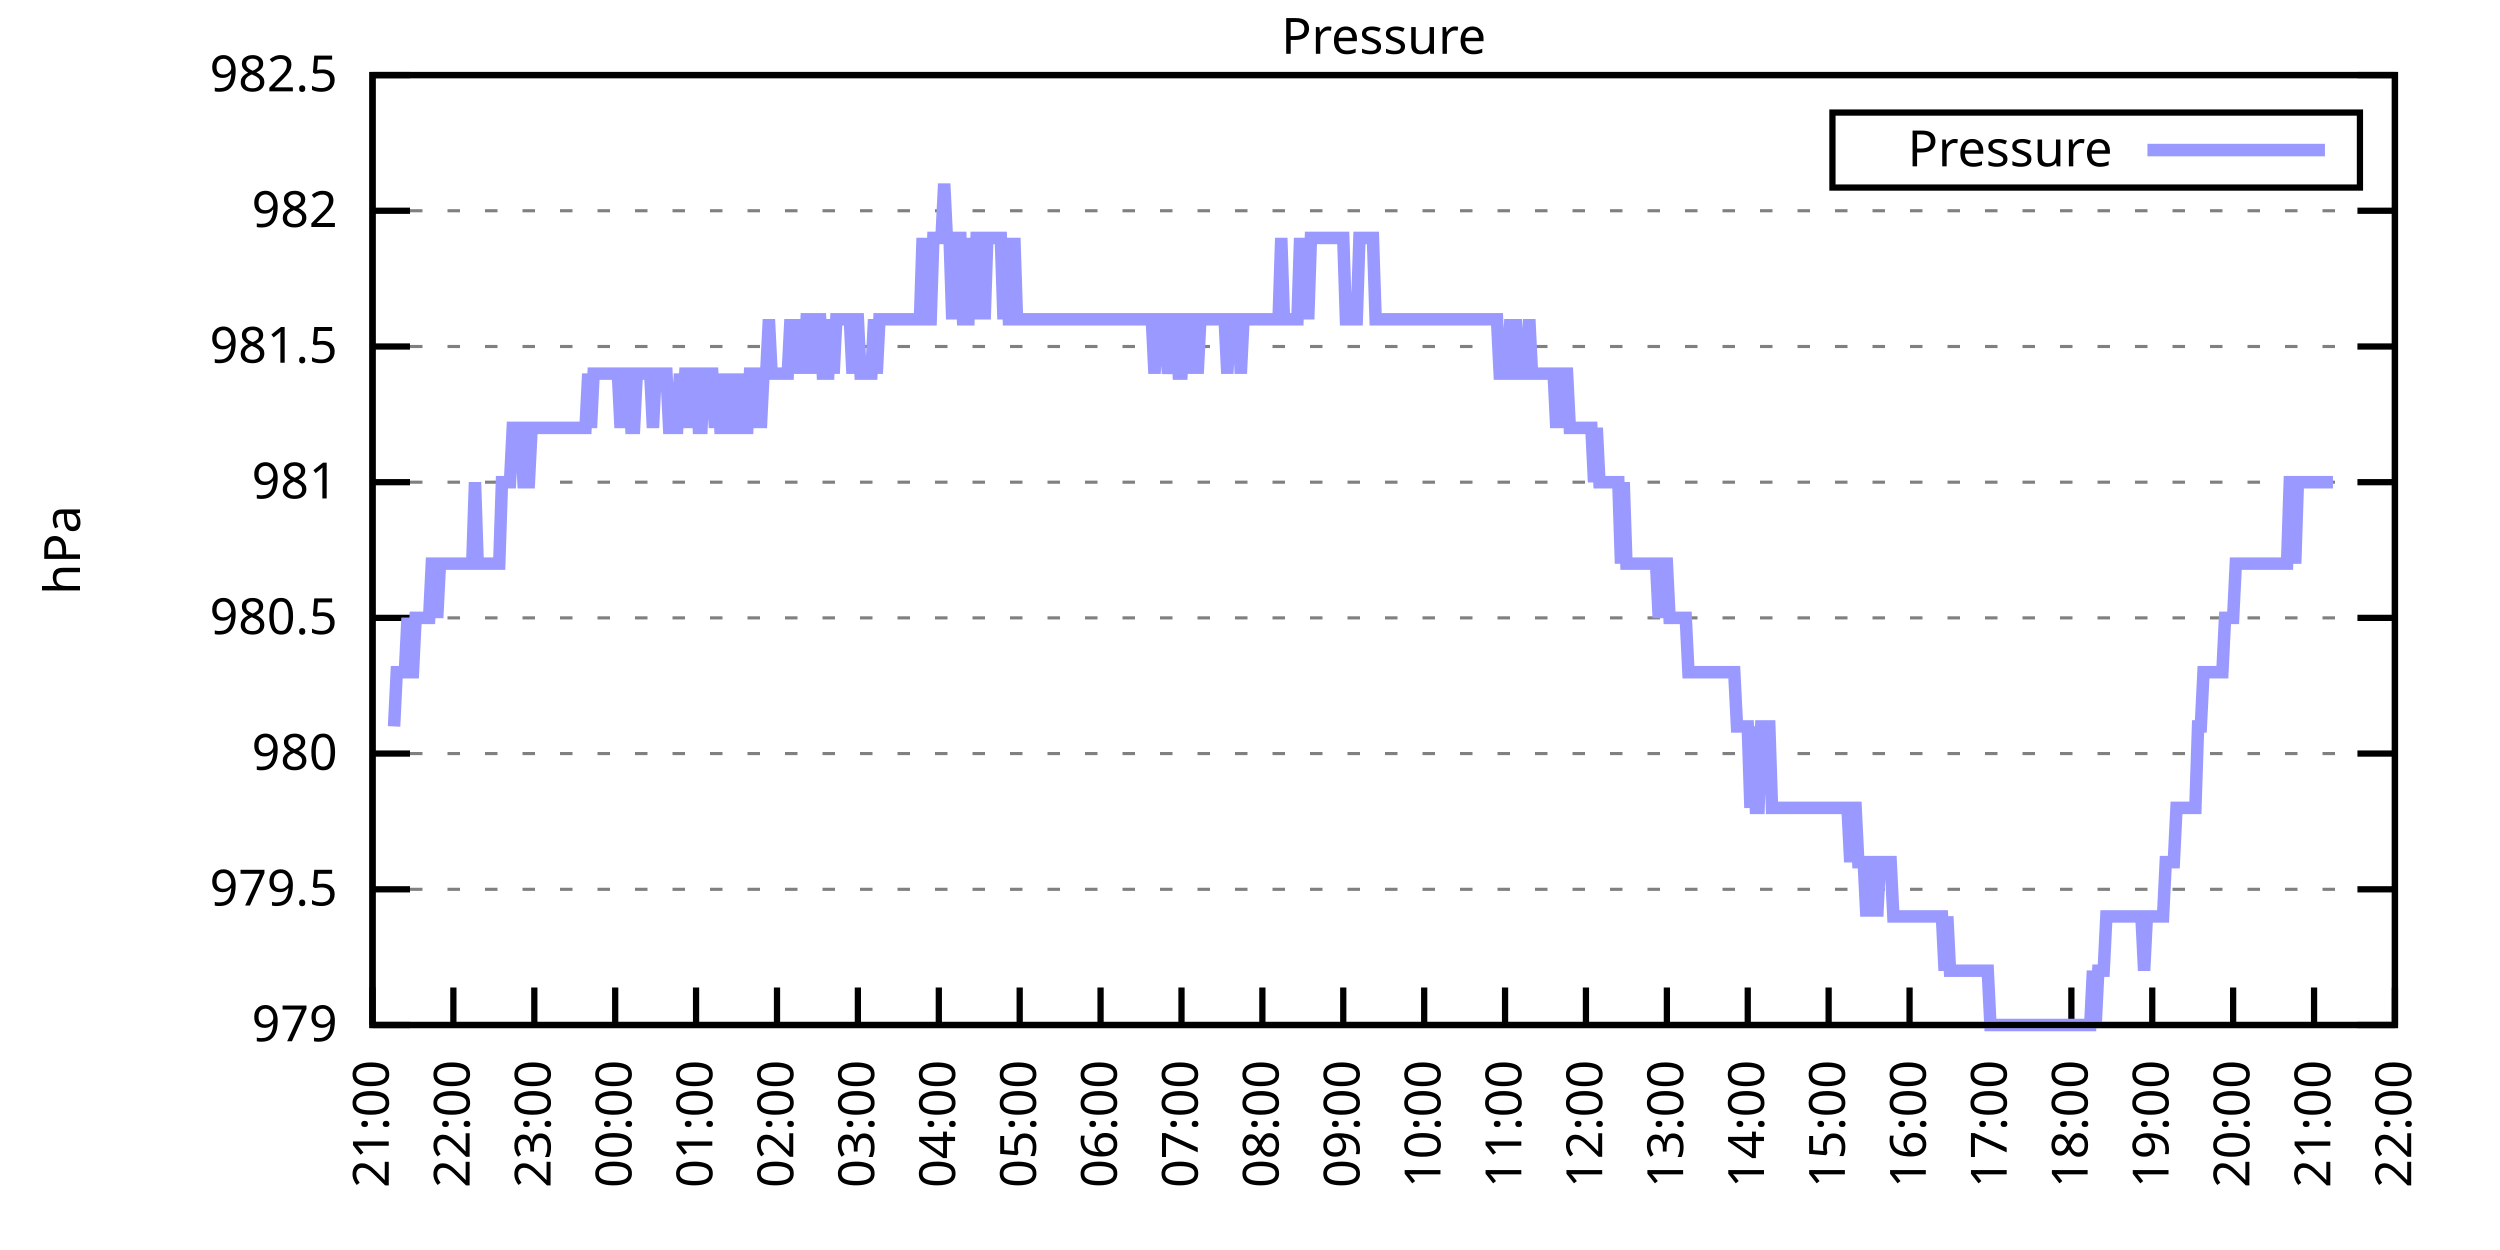
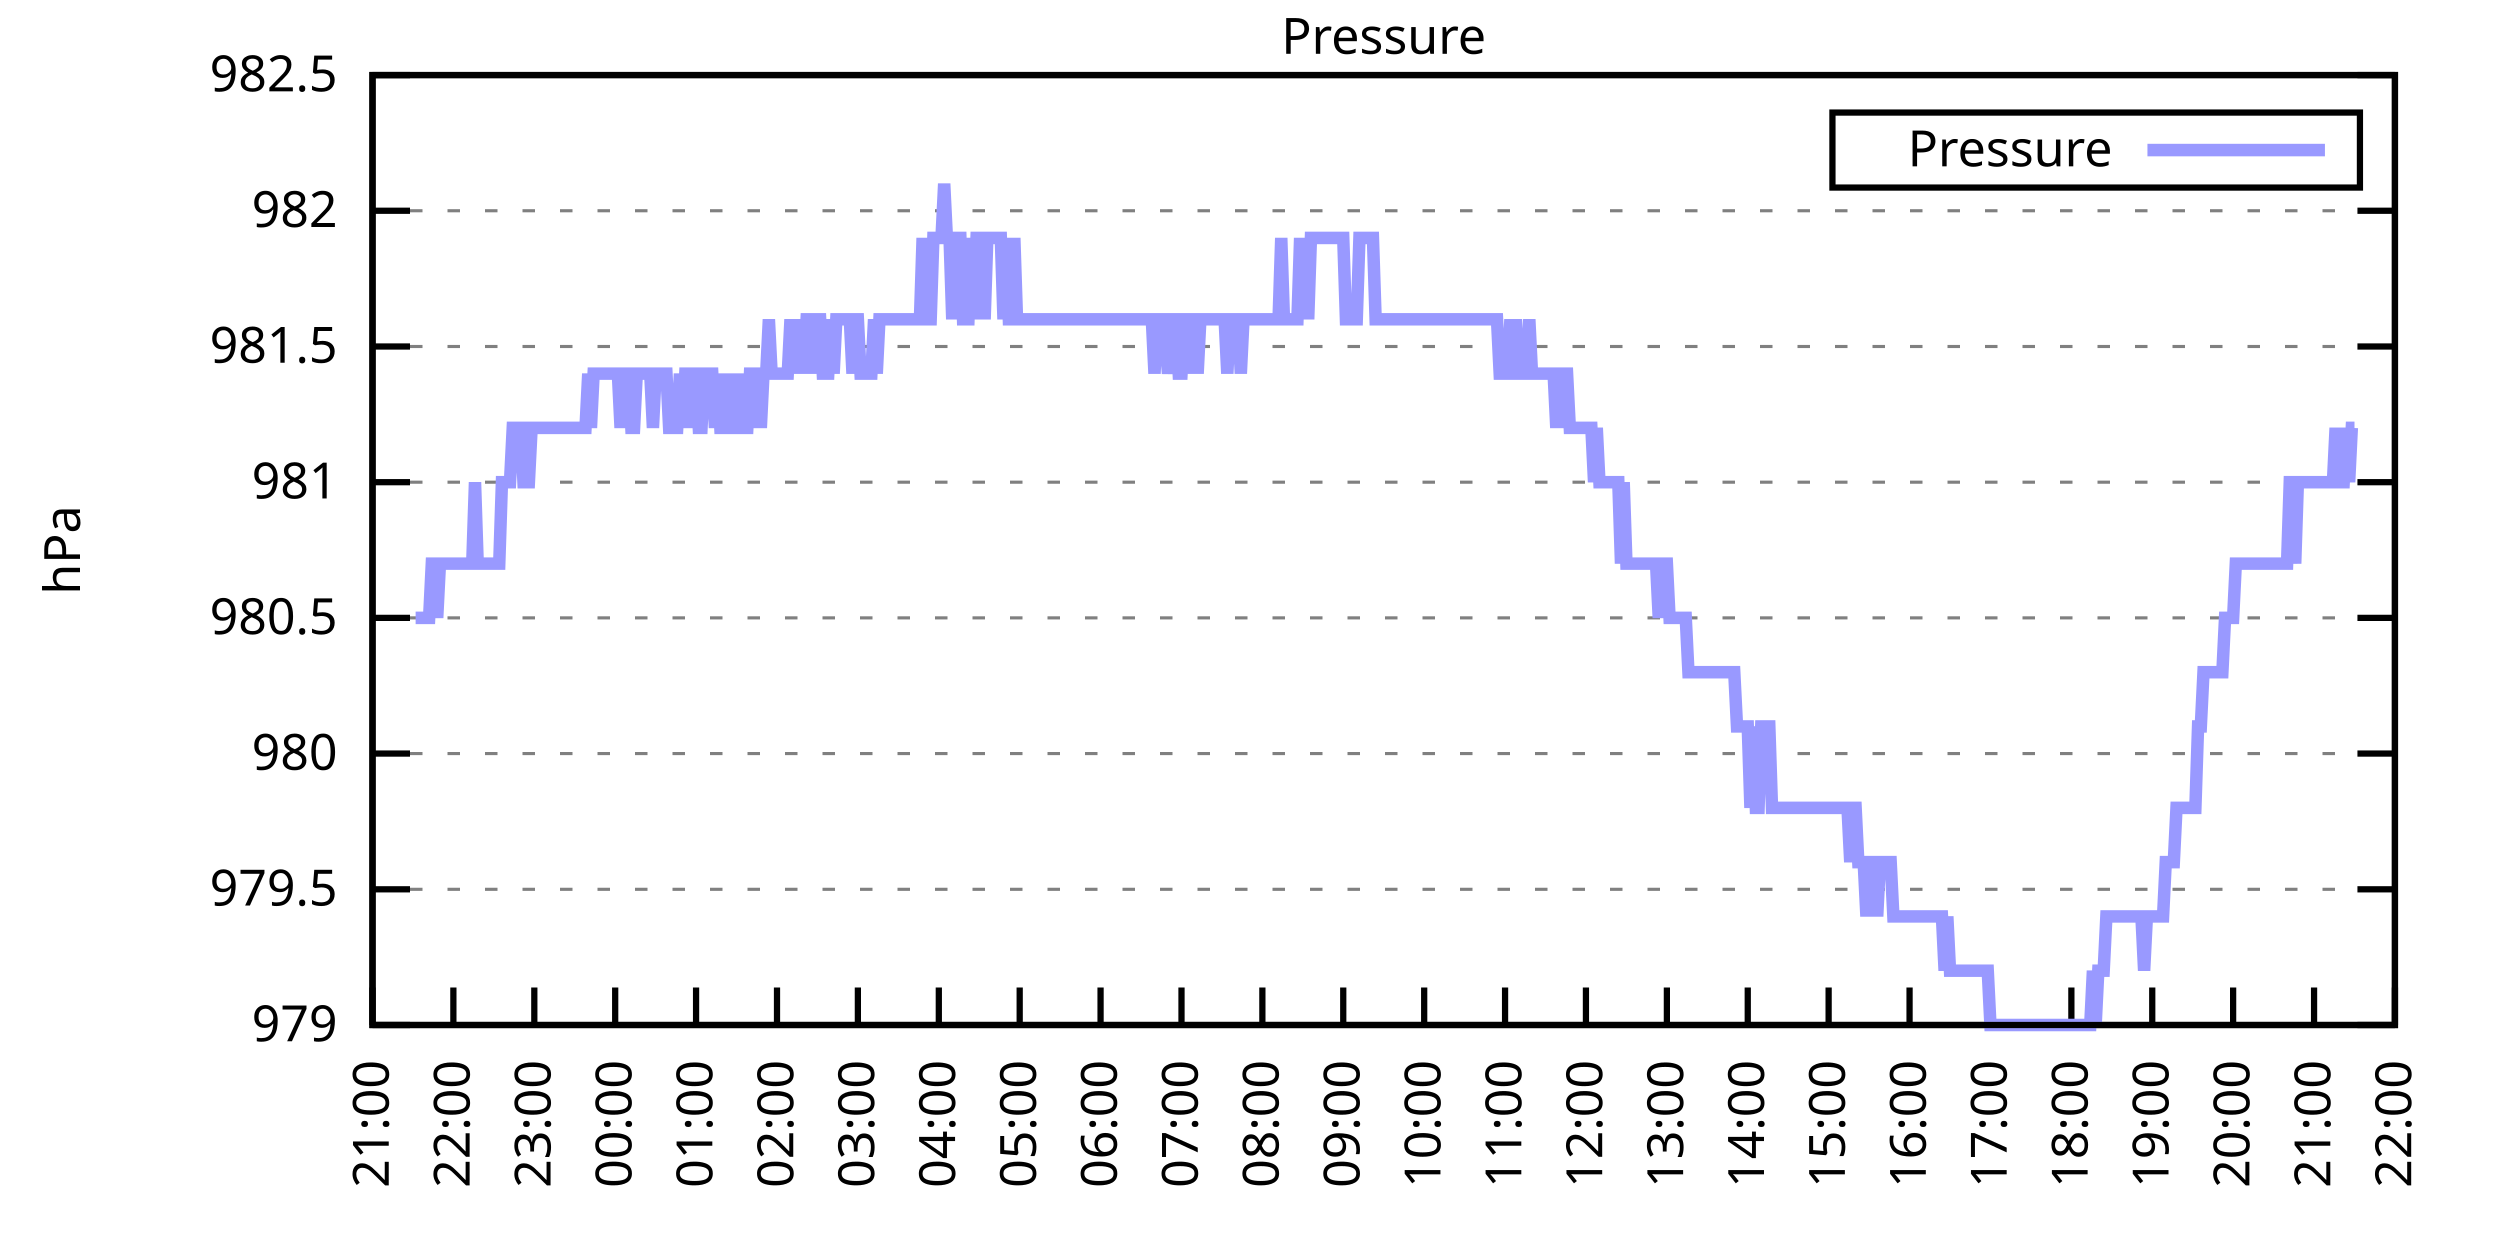
<svg xmlns="http://www.w3.org/2000/svg" xmlns:xlink="http://www.w3.org/1999/xlink" width="400" height="200" viewBox="0 0 400 200">
  <g id="gnuplot_canvas">
    <rect x="0" y="0" width="400" height="200" fill="none" />
    <defs>
      <circle id="gpDot" r="0.5" stroke-width="0.5" stroke="currentColor" />
      <path id="gpPt0" stroke-width="0.333" stroke="currentColor" d="M-1,0 h2 M0,-1 v2" />
      <path id="gpPt1" stroke-width="0.333" stroke="currentColor" d="M-1,-1 L1,1 M1,-1 L-1,1" />
      <path id="gpPt2" stroke-width="0.333" stroke="currentColor" d="M-1,0 L1,0 M0,-1 L0,1 M-1,-1 L1,1 M-1,1 L1,-1" />
      <rect id="gpPt3" stroke-width="0.333" stroke="currentColor" x="-1" y="-1" width="2" height="2" />
      <rect id="gpPt4" stroke-width="0.333" stroke="currentColor" fill="currentColor" x="-1" y="-1" width="2" height="2" />
      <circle id="gpPt5" stroke-width="0.333" stroke="currentColor" cx="0" cy="0" r="1" />
      <use xlink:href="#gpPt5" id="gpPt6" fill="currentColor" stroke="none" />
      <path id="gpPt7" stroke-width="0.333" stroke="currentColor" d="M0,-1.33 L-1.33,0.67 L1.33,0.67 z" />
      <use xlink:href="#gpPt7" id="gpPt8" fill="currentColor" stroke="none" />
      <use xlink:href="#gpPt7" id="gpPt9" stroke="currentColor" transform="rotate(180)" />
      <use xlink:href="#gpPt9" id="gpPt10" fill="currentColor" stroke="none" />
      <use xlink:href="#gpPt3" id="gpPt11" stroke="currentColor" transform="rotate(45)" />
      <use xlink:href="#gpPt11" id="gpPt12" fill="currentColor" stroke="none" />
      <path id="gpPt13" stroke-width="0.333" stroke="currentColor" d="M0,1.330 L1.265,0.411 L0.782,-1.067 L-0.782,-1.076 L-1.265,0.411 z" />
      <use xlink:href="#gpPt13" id="gpPt14" fill="currentColor" stroke="none" />
      <filter id="textbox" filterUnits="objectBoundingBox" x="0" y="0" height="1" width="1">
        <feFlood flood-color="white" flood-opacity="1" result="bgnd" />
        <feComposite in="SourceGraphic" in2="bgnd" operator="atop" />
      </filter>
      <filter id="greybox" filterUnits="objectBoundingBox" x="0" y="0" height="1" width="1">
        <feFlood flood-color="lightgrey" flood-opacity="1" result="grey" />
        <feComposite in="SourceGraphic" in2="grey" operator="atop" />
      </filter>
    </defs>
    <g fill="none" color="white" stroke="currentColor" stroke-width="1.00" stroke-linecap="butt" stroke-linejoin="miter">
</g>
    <g fill="none" color="black" stroke="currentColor" stroke-width="1.00" stroke-linecap="butt" stroke-linejoin="miter">
      <g stroke="none" shape-rendering="crispEdges">
        <polygon fill="rgb(255, 255, 255)" points="59.60,164.00 383.18,164.00 383.18,12.02 59.60,12.02 " />
      </g>
    </g>
    <g fill="none" color="black" stroke="currentColor" stroke-width="1.00" stroke-linecap="butt" stroke-linejoin="miter">
</g>
    <g fill="none" color="black" stroke="black" stroke-width="0.50" stroke-linecap="butt" stroke-linejoin="miter">
</g>
    <g fill="none" color="gray" stroke="currentColor" stroke-width="0.50" stroke-linecap="butt" stroke-linejoin="miter">
      <path stroke="gray" stroke-dasharray="2,4" class="gridline" d="M59.60,164.00 L383.19,164.00  " />
    </g>
    <g fill="none" color="gray" stroke="gray" stroke-width="1.00" stroke-linecap="butt" stroke-linejoin="miter">
</g>
    <g fill="none" color="black" stroke="currentColor" stroke-width="1.00" stroke-linecap="butt" stroke-linejoin="miter">
      <path stroke="black" d="M59.60,164.00 L65.60,164.00 M383.19,164.00 L377.19,164.00  " />
      <g transform="translate(54.00,166.60)" stroke="none" fill="black" font-family="Sans" font-size="8.00" text-anchor="end">
        <text>
          <tspan font-family="Sans"> 979</tspan>
        </text>
      </g>
    </g>
    <g fill="none" color="black" stroke="currentColor" stroke-width="1.00" stroke-linecap="butt" stroke-linejoin="miter">
</g>
    <g fill="none" color="black" stroke="black" stroke-width="0.50" stroke-linecap="butt" stroke-linejoin="miter">
</g>
    <g fill="none" color="gray" stroke="currentColor" stroke-width="0.50" stroke-linecap="butt" stroke-linejoin="miter">
      <path stroke="gray" stroke-dasharray="2,4" class="gridline" d="M59.60,142.29 L383.19,142.29  " />
    </g>
    <g fill="none" color="gray" stroke="gray" stroke-width="1.00" stroke-linecap="butt" stroke-linejoin="miter">
</g>
    <g fill="none" color="black" stroke="currentColor" stroke-width="1.00" stroke-linecap="butt" stroke-linejoin="miter">
      <path stroke="black" d="M59.60,142.29 L65.60,142.29 M383.19,142.29 L377.19,142.29  " />
      <g transform="translate(54.00,144.89)" stroke="none" fill="black" font-family="Sans" font-size="8.00" text-anchor="end">
        <text>
          <tspan font-family="Sans"> 979.5</tspan>
        </text>
      </g>
    </g>
    <g fill="none" color="black" stroke="currentColor" stroke-width="1.00" stroke-linecap="butt" stroke-linejoin="miter">
</g>
    <g fill="none" color="black" stroke="black" stroke-width="0.50" stroke-linecap="butt" stroke-linejoin="miter">
</g>
    <g fill="none" color="gray" stroke="currentColor" stroke-width="0.50" stroke-linecap="butt" stroke-linejoin="miter">
      <path stroke="gray" stroke-dasharray="2,4" class="gridline" d="M59.60,120.57 L383.19,120.57  " />
    </g>
    <g fill="none" color="gray" stroke="gray" stroke-width="1.00" stroke-linecap="butt" stroke-linejoin="miter">
</g>
    <g fill="none" color="black" stroke="currentColor" stroke-width="1.00" stroke-linecap="butt" stroke-linejoin="miter">
      <path stroke="black" d="M59.60,120.57 L65.60,120.57 M383.19,120.57 L377.19,120.57  " />
      <g transform="translate(54.00,123.17)" stroke="none" fill="black" font-family="Sans" font-size="8.00" text-anchor="end">
        <text>
          <tspan font-family="Sans"> 980</tspan>
        </text>
      </g>
    </g>
    <g fill="none" color="black" stroke="currentColor" stroke-width="1.00" stroke-linecap="butt" stroke-linejoin="miter">
</g>
    <g fill="none" color="black" stroke="black" stroke-width="0.50" stroke-linecap="butt" stroke-linejoin="miter">
</g>
    <g fill="none" color="gray" stroke="currentColor" stroke-width="0.50" stroke-linecap="butt" stroke-linejoin="miter">
      <path stroke="gray" stroke-dasharray="2,4" class="gridline" d="M59.60,98.86 L383.19,98.86  " />
    </g>
    <g fill="none" color="gray" stroke="gray" stroke-width="1.00" stroke-linecap="butt" stroke-linejoin="miter">
</g>
    <g fill="none" color="black" stroke="currentColor" stroke-width="1.00" stroke-linecap="butt" stroke-linejoin="miter">
      <path stroke="black" d="M59.60,98.86 L65.60,98.86 M383.19,98.86 L377.19,98.86  " />
      <g transform="translate(54.00,101.46)" stroke="none" fill="black" font-family="Sans" font-size="8.00" text-anchor="end">
        <text>
          <tspan font-family="Sans"> 980.5</tspan>
        </text>
      </g>
    </g>
    <g fill="none" color="black" stroke="currentColor" stroke-width="1.00" stroke-linecap="butt" stroke-linejoin="miter">
</g>
    <g fill="none" color="black" stroke="black" stroke-width="0.50" stroke-linecap="butt" stroke-linejoin="miter">
</g>
    <g fill="none" color="gray" stroke="currentColor" stroke-width="0.50" stroke-linecap="butt" stroke-linejoin="miter">
      <path stroke="gray" stroke-dasharray="2,4" class="gridline" d="M59.60,77.15 L383.19,77.15  " />
    </g>
    <g fill="none" color="gray" stroke="gray" stroke-width="1.00" stroke-linecap="butt" stroke-linejoin="miter">
</g>
    <g fill="none" color="black" stroke="currentColor" stroke-width="1.00" stroke-linecap="butt" stroke-linejoin="miter">
      <path stroke="black" d="M59.60,77.15 L65.60,77.15 M383.19,77.15 L377.19,77.15  " />
      <g transform="translate(54.00,79.75)" stroke="none" fill="black" font-family="Sans" font-size="8.00" text-anchor="end">
        <text>
          <tspan font-family="Sans"> 981</tspan>
        </text>
      </g>
    </g>
    <g fill="none" color="black" stroke="currentColor" stroke-width="1.00" stroke-linecap="butt" stroke-linejoin="miter">
</g>
    <g fill="none" color="black" stroke="black" stroke-width="0.50" stroke-linecap="butt" stroke-linejoin="miter">
</g>
    <g fill="none" color="gray" stroke="currentColor" stroke-width="0.50" stroke-linecap="butt" stroke-linejoin="miter">
      <path stroke="gray" stroke-dasharray="2,4" class="gridline" d="M59.60,55.44 L383.19,55.44  " />
    </g>
    <g fill="none" color="gray" stroke="gray" stroke-width="1.00" stroke-linecap="butt" stroke-linejoin="miter">
</g>
    <g fill="none" color="black" stroke="currentColor" stroke-width="1.00" stroke-linecap="butt" stroke-linejoin="miter">
      <path stroke="black" d="M59.60,55.44 L65.60,55.44 M383.19,55.44 L377.19,55.44  " />
      <g transform="translate(54.00,58.04)" stroke="none" fill="black" font-family="Sans" font-size="8.00" text-anchor="end">
        <text>
          <tspan font-family="Sans"> 981.5</tspan>
        </text>
      </g>
    </g>
    <g fill="none" color="black" stroke="currentColor" stroke-width="1.00" stroke-linecap="butt" stroke-linejoin="miter">
</g>
    <g fill="none" color="black" stroke="black" stroke-width="0.50" stroke-linecap="butt" stroke-linejoin="miter">
</g>
    <g fill="none" color="gray" stroke="currentColor" stroke-width="0.50" stroke-linecap="butt" stroke-linejoin="miter">
      <path stroke="gray" stroke-dasharray="2,4" class="gridline" d="M59.60,33.72 L383.19,33.72  " />
    </g>
    <g fill="none" color="gray" stroke="gray" stroke-width="1.00" stroke-linecap="butt" stroke-linejoin="miter">
</g>
    <g fill="none" color="black" stroke="currentColor" stroke-width="1.00" stroke-linecap="butt" stroke-linejoin="miter">
      <path stroke="black" d="M59.60,33.72 L65.60,33.72 M383.19,33.72 L377.19,33.72  " />
      <g transform="translate(54.00,36.32)" stroke="none" fill="black" font-family="Sans" font-size="8.00" text-anchor="end">
        <text>
          <tspan font-family="Sans"> 982</tspan>
        </text>
      </g>
    </g>
    <g fill="none" color="black" stroke="currentColor" stroke-width="1.00" stroke-linecap="butt" stroke-linejoin="miter">
</g>
    <g fill="none" color="black" stroke="black" stroke-width="0.50" stroke-linecap="butt" stroke-linejoin="miter">
</g>
    <g fill="none" color="gray" stroke="currentColor" stroke-width="0.50" stroke-linecap="butt" stroke-linejoin="miter">
      <path stroke="gray" stroke-dasharray="2,4" class="gridline" d="M59.60,12.01 L383.19,12.01  " />
    </g>
    <g fill="none" color="gray" stroke="gray" stroke-width="1.00" stroke-linecap="butt" stroke-linejoin="miter">
</g>
    <g fill="none" color="black" stroke="currentColor" stroke-width="1.00" stroke-linecap="butt" stroke-linejoin="miter">
      <path stroke="black" d="M59.60,12.01 L65.60,12.01 M383.19,12.01 L377.19,12.01  " />
      <g transform="translate(54.00,14.61)" stroke="none" fill="black" font-family="Sans" font-size="8.00" text-anchor="end">
        <text>
          <tspan font-family="Sans"> 982.5</tspan>
        </text>
      </g>
    </g>
    <g fill="none" color="black" stroke="currentColor" stroke-width="1.00" stroke-linecap="butt" stroke-linejoin="miter">
      <path stroke="black" d="M59.60,164.00 L59.60,158.00  " />
      <g transform="translate(62.20,169.60) rotate(270.00)" stroke="none" fill="black" font-family="Sans" font-size="8.00" text-anchor="end">
        <text>
          <tspan font-family="Sans">21:00</tspan>
        </text>
      </g>
    </g>
    <g fill="none" color="black" stroke="currentColor" stroke-width="1.00" stroke-linecap="butt" stroke-linejoin="miter">
      <path stroke="black" d="M72.54,164.00 L72.54,158.00  " />
      <g transform="translate(75.14,169.60) rotate(270.00)" stroke="none" fill="black" font-family="Sans" font-size="8.00" text-anchor="end">
        <text>
          <tspan font-family="Sans">22:00</tspan>
        </text>
      </g>
    </g>
    <g fill="none" color="black" stroke="currentColor" stroke-width="1.00" stroke-linecap="butt" stroke-linejoin="miter">
      <path stroke="black" d="M85.49,164.00 L85.49,158.00  " />
      <g transform="translate(88.09,169.60) rotate(270.00)" stroke="none" fill="black" font-family="Sans" font-size="8.00" text-anchor="end">
        <text>
          <tspan font-family="Sans">23:00</tspan>
        </text>
      </g>
    </g>
    <g fill="none" color="black" stroke="currentColor" stroke-width="1.00" stroke-linecap="butt" stroke-linejoin="miter">
      <path stroke="black" d="M98.43,164.00 L98.43,158.00  " />
      <g transform="translate(101.03,169.60) rotate(270.00)" stroke="none" fill="black" font-family="Sans" font-size="8.00" text-anchor="end">
        <text>
          <tspan font-family="Sans">00:00</tspan>
        </text>
      </g>
    </g>
    <g fill="none" color="black" stroke="currentColor" stroke-width="1.00" stroke-linecap="butt" stroke-linejoin="miter">
      <path stroke="black" d="M111.37,164.00 L111.37,158.00  " />
      <g transform="translate(113.97,169.60) rotate(270.00)" stroke="none" fill="black" font-family="Sans" font-size="8.00" text-anchor="end">
        <text>
          <tspan font-family="Sans">01:00</tspan>
        </text>
      </g>
    </g>
    <g fill="none" color="black" stroke="currentColor" stroke-width="1.00" stroke-linecap="butt" stroke-linejoin="miter">
      <path stroke="black" d="M124.32,164.00 L124.32,158.00  " />
      <g transform="translate(126.92,169.60) rotate(270.00)" stroke="none" fill="black" font-family="Sans" font-size="8.00" text-anchor="end">
        <text>
          <tspan font-family="Sans">02:00</tspan>
        </text>
      </g>
    </g>
    <g fill="none" color="black" stroke="currentColor" stroke-width="1.00" stroke-linecap="butt" stroke-linejoin="miter">
      <path stroke="black" d="M137.26,164.00 L137.26,158.00  " />
      <g transform="translate(139.86,169.60) rotate(270.00)" stroke="none" fill="black" font-family="Sans" font-size="8.00" text-anchor="end">
        <text>
          <tspan font-family="Sans">03:00</tspan>
        </text>
      </g>
    </g>
    <g fill="none" color="black" stroke="currentColor" stroke-width="1.00" stroke-linecap="butt" stroke-linejoin="miter">
      <path stroke="black" d="M150.21,164.00 L150.21,158.00  " />
      <g transform="translate(152.81,169.60) rotate(270.00)" stroke="none" fill="black" font-family="Sans" font-size="8.00" text-anchor="end">
        <text>
          <tspan font-family="Sans">04:00</tspan>
        </text>
      </g>
    </g>
    <g fill="none" color="black" stroke="currentColor" stroke-width="1.00" stroke-linecap="butt" stroke-linejoin="miter">
      <path stroke="black" d="M163.15,164.00 L163.15,158.00  " />
      <g transform="translate(165.75,169.60) rotate(270.00)" stroke="none" fill="black" font-family="Sans" font-size="8.00" text-anchor="end">
        <text>
          <tspan font-family="Sans">05:00</tspan>
        </text>
      </g>
    </g>
    <g fill="none" color="black" stroke="currentColor" stroke-width="1.00" stroke-linecap="butt" stroke-linejoin="miter">
      <path stroke="black" d="M176.09,164.00 L176.09,158.00  " />
      <g transform="translate(178.69,169.60) rotate(270.00)" stroke="none" fill="black" font-family="Sans" font-size="8.00" text-anchor="end">
        <text>
          <tspan font-family="Sans">06:00</tspan>
        </text>
      </g>
    </g>
    <g fill="none" color="black" stroke="currentColor" stroke-width="1.00" stroke-linecap="butt" stroke-linejoin="miter">
      <path stroke="black" d="M189.04,164.00 L189.04,158.00  " />
      <g transform="translate(191.64,169.60) rotate(270.00)" stroke="none" fill="black" font-family="Sans" font-size="8.00" text-anchor="end">
        <text>
          <tspan font-family="Sans">07:00</tspan>
        </text>
      </g>
    </g>
    <g fill="none" color="black" stroke="currentColor" stroke-width="1.00" stroke-linecap="butt" stroke-linejoin="miter">
      <path stroke="black" d="M201.98,164.00 L201.98,158.00  " />
      <g transform="translate(204.58,169.60) rotate(270.00)" stroke="none" fill="black" font-family="Sans" font-size="8.00" text-anchor="end">
        <text>
          <tspan font-family="Sans">08:00</tspan>
        </text>
      </g>
    </g>
    <g fill="none" color="black" stroke="currentColor" stroke-width="1.00" stroke-linecap="butt" stroke-linejoin="miter">
      <path stroke="black" d="M214.92,164.00 L214.92,158.00  " />
      <g transform="translate(217.52,169.60) rotate(270.00)" stroke="none" fill="black" font-family="Sans" font-size="8.00" text-anchor="end">
        <text>
          <tspan font-family="Sans">09:00</tspan>
        </text>
      </g>
    </g>
    <g fill="none" color="black" stroke="currentColor" stroke-width="1.00" stroke-linecap="butt" stroke-linejoin="miter">
      <path stroke="black" d="M227.87,164.00 L227.87,158.00  " />
      <g transform="translate(230.47,169.60) rotate(270.00)" stroke="none" fill="black" font-family="Sans" font-size="8.00" text-anchor="end">
        <text>
          <tspan font-family="Sans">10:00</tspan>
        </text>
      </g>
    </g>
    <g fill="none" color="black" stroke="currentColor" stroke-width="1.00" stroke-linecap="butt" stroke-linejoin="miter">
      <path stroke="black" d="M240.81,164.00 L240.81,158.00  " />
      <g transform="translate(243.41,169.60) rotate(270.00)" stroke="none" fill="black" font-family="Sans" font-size="8.00" text-anchor="end">
        <text>
          <tspan font-family="Sans">11:00</tspan>
        </text>
      </g>
    </g>
    <g fill="none" color="black" stroke="currentColor" stroke-width="1.00" stroke-linecap="butt" stroke-linejoin="miter">
      <path stroke="black" d="M253.75,164.00 L253.75,158.00  " />
      <g transform="translate(256.35,169.60) rotate(270.00)" stroke="none" fill="black" font-family="Sans" font-size="8.00" text-anchor="end">
        <text>
          <tspan font-family="Sans">12:00</tspan>
        </text>
      </g>
    </g>
    <g fill="none" color="black" stroke="currentColor" stroke-width="1.00" stroke-linecap="butt" stroke-linejoin="miter">
      <path stroke="black" d="M266.70,164.00 L266.70,158.00  " />
      <g transform="translate(269.30,169.60) rotate(270.00)" stroke="none" fill="black" font-family="Sans" font-size="8.00" text-anchor="end">
        <text>
          <tspan font-family="Sans">13:00</tspan>
        </text>
      </g>
    </g>
    <g fill="none" color="black" stroke="currentColor" stroke-width="1.00" stroke-linecap="butt" stroke-linejoin="miter">
      <path stroke="black" d="M279.64,164.00 L279.64,158.00  " />
      <g transform="translate(282.24,169.60) rotate(270.00)" stroke="none" fill="black" font-family="Sans" font-size="8.00" text-anchor="end">
        <text>
          <tspan font-family="Sans">14:00</tspan>
        </text>
      </g>
    </g>
    <g fill="none" color="black" stroke="currentColor" stroke-width="1.00" stroke-linecap="butt" stroke-linejoin="miter">
      <path stroke="black" d="M292.58,164.00 L292.58,158.00  " />
      <g transform="translate(295.18,169.60) rotate(270.00)" stroke="none" fill="black" font-family="Sans" font-size="8.00" text-anchor="end">
        <text>
          <tspan font-family="Sans">15:00</tspan>
        </text>
      </g>
    </g>
    <g fill="none" color="black" stroke="currentColor" stroke-width="1.00" stroke-linecap="butt" stroke-linejoin="miter">
      <path stroke="black" d="M305.53,164.00 L305.53,158.00  " />
      <g transform="translate(308.13,169.60) rotate(270.00)" stroke="none" fill="black" font-family="Sans" font-size="8.00" text-anchor="end">
        <text>
          <tspan font-family="Sans">16:00</tspan>
        </text>
      </g>
    </g>
    <g fill="none" color="black" stroke="currentColor" stroke-width="1.00" stroke-linecap="butt" stroke-linejoin="miter">
      <path stroke="black" d="M318.47,164.00 L318.47,158.00  " />
      <g transform="translate(321.07,169.60) rotate(270.00)" stroke="none" fill="black" font-family="Sans" font-size="8.00" text-anchor="end">
        <text>
          <tspan font-family="Sans">17:00</tspan>
        </text>
      </g>
    </g>
    <g fill="none" color="black" stroke="currentColor" stroke-width="1.00" stroke-linecap="butt" stroke-linejoin="miter">
      <path stroke="black" d="M331.42,164.00 L331.42,158.00  " />
      <g transform="translate(334.02,169.60) rotate(270.00)" stroke="none" fill="black" font-family="Sans" font-size="8.00" text-anchor="end">
        <text>
          <tspan font-family="Sans">18:00</tspan>
        </text>
      </g>
    </g>
    <g fill="none" color="black" stroke="currentColor" stroke-width="1.00" stroke-linecap="butt" stroke-linejoin="miter">
      <path stroke="black" d="M344.36,164.00 L344.36,158.00  " />
      <g transform="translate(346.96,169.60) rotate(270.00)" stroke="none" fill="black" font-family="Sans" font-size="8.00" text-anchor="end">
        <text>
          <tspan font-family="Sans">19:00</tspan>
        </text>
      </g>
    </g>
    <g fill="none" color="black" stroke="currentColor" stroke-width="1.00" stroke-linecap="butt" stroke-linejoin="miter">
      <path stroke="black" d="M357.30,164.00 L357.30,158.00  " />
      <g transform="translate(359.90,169.60) rotate(270.00)" stroke="none" fill="black" font-family="Sans" font-size="8.00" text-anchor="end">
        <text>
          <tspan font-family="Sans">20:00</tspan>
        </text>
      </g>
    </g>
    <g fill="none" color="black" stroke="currentColor" stroke-width="1.00" stroke-linecap="butt" stroke-linejoin="miter">
      <path stroke="black" d="M370.25,164.00 L370.25,158.00  " />
      <g transform="translate(372.85,169.60) rotate(270.00)" stroke="none" fill="black" font-family="Sans" font-size="8.00" text-anchor="end">
        <text>
          <tspan font-family="Sans">21:00</tspan>
        </text>
      </g>
    </g>
    <g fill="none" color="black" stroke="currentColor" stroke-width="1.00" stroke-linecap="butt" stroke-linejoin="miter">
      <path stroke="black" d="M383.19,164.00 L383.19,158.00  " />
      <g transform="translate(385.79,169.60) rotate(270.00)" stroke="none" fill="black" font-family="Sans" font-size="8.00" text-anchor="end">
        <text>
          <tspan font-family="Sans">22:00</tspan>
        </text>
      </g>
    </g>
    <g fill="none" color="black" stroke="currentColor" stroke-width="1.00" stroke-linecap="butt" stroke-linejoin="miter">
</g>
    <g fill="none" color="black" stroke="currentColor" stroke-width="1.00" stroke-linecap="butt" stroke-linejoin="miter">
      <path stroke="black" d="M59.60,12.01 L59.60,164.00 L383.19,164.00 L383.19,12.01 L59.60,12.01 Z  " />
    </g>
    <g fill="none" color="black" stroke="currentColor" stroke-width="1.00" stroke-linecap="butt" stroke-linejoin="miter">
</g>
    <g fill="none" color="black" stroke="currentColor" stroke-width="1.00" stroke-linecap="butt" stroke-linejoin="miter">
      <path stroke="black" d="M293.19,30.01 L293.19,18.01 L377.59,18.01 L377.59,30.01 L293.19,30.01 Z  " />
    </g>
    <g id="Pressure_plot_1">
      <g fill="none" color="white" stroke="black" stroke-width="2.00" stroke-linecap="butt" stroke-linejoin="miter">
</g>
      <g fill="none" color="black" stroke="currentColor" stroke-width="2.00" stroke-linecap="butt" stroke-linejoin="miter">
        <g transform="translate(337.99,26.61)" stroke="none" fill="black" font-family="Sans" font-size="8.00" text-anchor="end">
          <text>
            <tspan font-family="Sans">Pressure</tspan>
          </text>
        </g>
      </g>
      <g fill="none" color="black" stroke="currentColor" stroke-width="2.00" stroke-linecap="butt" stroke-linejoin="miter">
-         <path stroke="rgb(153, 153, 255)" d="M343.59,24.01 L371.99,24.01 M63.05,116.23 L63.48,107.55 L63.91,107.55 L64.35,107.55 L64.78,107.55 L65.21,98.86   L65.64,107.55 L66.07,107.55 L66.50,98.86 L66.93,98.86 L67.37,98.86 L67.80,98.86 L68.23,98.86 L68.66,98.86   L69.09,90.18 L69.52,90.18 L69.95,98.86 L70.39,90.18 L70.82,90.18 L71.25,90.18 L71.68,90.18 L72.11,90.18   L72.54,90.18 L72.98,90.18 L73.41,90.18 L73.84,90.18 L74.27,90.18 L74.70,90.18 L75.13,90.18 L75.56,90.18   L76.00,77.15 L76.43,90.18 L76.86,90.18 L77.29,90.18 L77.72,90.18 L78.15,90.18 L78.58,90.18 L79.02,90.18   L79.45,90.18 L79.88,90.18 L80.31,77.15 L80.74,77.15 L81.17,77.15 L81.60,77.15 L82.04,68.46 L82.47,68.46   L82.90,68.46 L83.33,68.46 L83.76,77.15 L84.19,77.15 L84.62,77.15 L85.06,68.46 L85.49,68.46 L85.92,68.46   L86.35,68.46 L86.78,68.46 L87.21,68.46 L87.64,68.46 L88.08,68.46 L88.51,68.46 L88.94,68.46 L89.37,68.46   L89.80,68.46 L90.23,68.46 L90.66,68.46 L91.10,68.46 L91.53,68.46 L91.96,68.46 L92.39,68.46 L92.82,68.46   L93.25,68.46 L93.68,68.46 L94.12,59.78 L94.55,68.46 L94.98,59.78 L95.41,59.78 L95.84,59.78 L96.27,59.78   L96.70,59.78 L97.14,59.78 L97.57,59.78 L98.00,59.78 L98.43,59.78 L98.86,59.78 L99.29,68.46 L99.73,59.78   L100.16,59.78 L100.59,59.78 L101.02,68.46 L101.45,68.46 L101.88,59.78 L102.31,59.78 L102.75,59.78 L103.18,59.78   L103.61,59.78 L104.04,59.78 L104.47,68.46 L104.90,59.78 L105.33,59.78 L105.77,59.78 L106.20,59.78 L106.63,59.78   L107.06,68.46 L107.49,68.46 L107.92,68.46 L108.35,68.46 L108.79,59.78 L109.22,68.46 L109.65,59.78 L110.08,59.78   L110.51,68.46 L110.94,59.78 L111.37,59.78 L111.81,68.46 L112.24,68.46 L112.67,59.78 L113.10,59.78 L113.53,59.78   L113.96,59.78 L114.39,68.46 L114.83,59.78 L115.26,68.46 L115.69,68.46 L116.12,59.78 L116.55,68.46 L116.98,68.46   L117.41,59.78 L117.85,68.46 L118.28,68.46 L118.71,59.78 L119.14,68.46 L119.57,68.46 L120.00,59.78 L120.43,59.78   L120.87,68.46 L121.30,59.78 L121.73,68.46 L122.16,59.78 L122.59,59.78 L123.02,51.09 L123.46,59.78 L123.89,59.78   L124.32,59.78 L124.75,59.78 L125.18,59.78 L125.61,59.78 L126.04,59.78 L126.48,51.09 L126.91,59.78 L127.34,51.09   L127.77,59.78 L128.20,51.09 L128.63,59.78 L129.06,51.09 L129.50,51.09 L129.93,59.78 L130.36,51.09 L130.79,51.09   L131.22,51.09 L131.65,59.78 L132.08,59.78 L132.52,59.78 L132.95,51.09 L133.38,59.78 L133.81,51.09 L134.24,51.09   L134.67,51.09 L135.10,51.09 L135.54,51.09 L135.97,51.09 L136.40,59.78 L136.83,51.09 L137.26,51.09 L137.69,59.78   L138.12,59.78 L138.56,59.78 L138.99,59.78 L139.42,59.78 L139.85,51.09 L140.28,59.78 L140.71,51.09 L141.14,51.09   L141.58,51.09 L142.01,51.09 L142.44,51.09 L142.87,51.09 L143.30,51.09 L143.73,51.09 L144.16,51.09 L144.60,51.09   L145.03,51.09 L145.46,51.09 L145.89,51.09 L146.32,51.09 L146.75,51.09 L147.19,51.09 L147.62,38.07 L148.05,51.09   L148.48,51.09 L148.91,51.09 L149.34,38.07 L149.77,38.07 L150.21,38.07 L150.64,38.07 L151.07,29.38 L151.50,38.07   L151.93,38.07 L152.36,51.09 L152.79,38.07 L153.23,38.07 L153.66,38.07 L154.09,51.09 L154.52,51.09 L154.95,51.09   L155.38,38.07 L155.81,51.09 L156.25,38.07 L156.68,38.07 L157.11,38.07 L157.54,51.09 L157.97,38.07 L158.40,38.07   L158.83,38.07 L159.27,38.07 L159.70,38.07 L160.13,38.07 L160.56,51.09 L160.99,38.07 L161.42,51.09 L161.85,51.09   L162.29,38.07 L162.72,51.09 L163.15,51.09 L163.58,51.09 L164.01,51.09 L164.44,51.09 L164.87,51.09 L165.31,51.09   L165.74,51.09 L166.17,51.09 L166.60,51.09 L167.03,51.09 L167.46,51.09 L167.89,51.09 L168.33,51.09 L168.76,51.09   L169.19,51.09 L169.62,51.09 L170.05,51.09 L170.48,51.09 L170.91,51.09 L171.35,51.09 L171.78,51.09 L172.21,51.09   L172.64,51.09 L173.07,51.09 L173.50,51.09 L173.94,51.09 L174.37,51.09 L174.80,51.09 L175.23,51.09 L175.66,51.09   L176.09,51.09 L176.52,51.09 L176.96,51.09 L177.39,51.09 L177.82,51.09 L178.25,51.09 L178.68,51.09 L179.11,51.09   L179.54,51.09 L179.98,51.09 L180.41,51.09 L180.84,51.09 L181.27,51.09 L181.70,51.09 L182.13,51.09 L182.56,51.09   L183.00,51.09 L183.43,51.09 L183.86,51.09 L184.29,51.09 L184.72,59.78 L185.15,51.09 L185.58,51.09 L186.02,51.09   L186.23,51.09 L186.88,59.78 L187.74,51.09 L188.17,51.09 L188.60,59.78 L189.04,59.78 L189.47,51.09 L189.90,51.09   L190.33,59.78 L190.76,51.09 L191.19,51.09 L191.62,59.78 L192.06,51.09 L192.49,51.09 L192.92,51.09 L193.35,51.09   L193.78,51.09 L194.21,51.09 L194.64,51.09 L195.08,51.09 L195.51,51.09 L195.94,51.09 L196.37,59.78 L196.80,51.09   L197.23,51.09 L197.67,51.09 L198.10,51.09 L198.53,59.78 L198.96,51.09 L199.39,51.09 L199.82,51.09 L200.25,51.09   L200.69,51.09 L201.12,51.09 L201.55,51.09 L201.98,51.09 L202.41,51.09 L202.84,51.09 L203.27,51.09 L203.71,51.09   L204.14,51.09 L204.57,51.09 L205.00,38.07 L205.43,51.09 L205.86,51.09 L206.29,51.09 L206.73,51.09 L207.16,51.09   L207.59,51.09 L208.02,38.07 L208.45,51.09 L208.88,38.07 L209.31,51.09 L209.75,38.07 L210.18,38.07 L210.61,38.07   L211.04,38.07 L211.47,38.07 L211.90,38.07 L212.33,38.07 L212.77,38.07 L213.20,38.07 L213.63,38.07 L214.06,38.07   L214.49,38.07 L214.92,38.07 L215.35,51.09 L215.79,51.09 L216.22,51.09 L216.65,51.09 L217.08,51.09 L217.51,38.07   L217.94,38.07 L218.37,38.07 L218.81,38.07 L219.24,38.07 L219.67,38.07 L220.10,51.09 L220.53,51.09 L220.96,51.09   L221.40,51.09 L221.83,51.09 L222.26,51.09 L222.69,51.09 L223.12,51.09 L223.55,51.09 L223.98,51.09 L224.42,51.09   L224.85,51.09 L225.28,51.09 L225.71,51.09 L226.14,51.09 L226.57,51.09 L227.00,51.09 L227.44,51.09 L227.87,51.09   L228.30,51.09 L228.73,51.09 L229.16,51.09 L229.59,51.09 L230.02,51.09 L230.46,51.09 L230.89,51.09 L231.32,51.09   L231.75,51.09 L232.18,51.09 L232.61,51.09 L233.04,51.09 L233.48,51.09 L233.91,51.09 L234.34,51.09 L234.77,51.09   L235.20,51.09 L235.63,51.09 L236.06,51.09 L236.50,51.09 L236.93,51.09 L237.36,51.09 L237.79,51.09 L238.22,51.09   L238.65,51.09 L239.08,51.09 L239.52,51.09 L239.95,59.78 L240.38,59.78 L240.81,59.78 L241.24,59.78 L241.67,51.09   L242.10,59.78 L242.54,51.09 L242.97,59.78 L243.40,59.78 L243.83,59.78 L244.26,59.78 L244.69,51.09 L245.12,59.78   L245.56,59.78 L245.99,59.78 L246.42,59.78 L246.85,59.78 L247.28,59.78 L247.71,59.78 L248.15,59.78 L248.58,59.78   L249.01,68.46 L249.44,59.78 L249.87,68.46 L250.30,59.78 L250.73,59.78 L251.17,68.46 L251.60,68.46 L252.03,68.46   L252.46,68.46 L252.89,68.46 L253.32,68.46 L253.75,68.46 L254.19,68.46 L254.62,68.46 L255.05,77.15 L255.48,68.46   L255.91,77.15 L256.34,77.15 L256.77,77.15 L257.21,77.15 L257.64,77.15 L258.07,77.15 L258.50,77.15 L258.93,77.15   L259.36,90.18 L259.79,77.15 L260.23,90.18 L260.66,90.18 L261.09,90.18 L261.52,90.18 L261.95,90.18 L262.38,90.18   L262.81,90.18 L263.25,90.18 L263.68,90.18 L264.11,90.18 L264.54,90.18 L264.97,90.18 L265.40,98.86 L265.83,90.18   L266.27,90.18 L266.70,90.18 L267.13,98.86 L267.56,98.86 L267.99,98.86 L268.42,98.86 L268.85,98.86 L269.29,98.86   L269.72,98.86 L270.15,107.55 L270.58,107.55 L271.01,107.55 L271.44,107.55 L271.88,107.55 L272.31,107.55 L272.74,107.55   L273.17,107.55 L273.60,107.55 L274.03,107.55 L274.46,107.55 L274.90,107.55 L275.33,107.55 L275.76,107.55 L276.19,107.55   L276.62,107.55 L277.05,107.55 L277.48,107.55 L277.92,116.23 L278.35,116.23 L278.78,116.23 L279.21,116.23 L279.64,116.23   L280.07,129.26 L280.50,116.23 L280.94,129.26 L281.37,129.26 L281.80,116.23 L282.23,116.23 L282.66,116.23 L283.09,116.23   L283.52,129.26 L283.96,129.26 L284.39,129.26 L284.82,129.26 L285.25,129.26 L285.68,129.26 L286.11,129.26 L286.54,129.26   L286.98,129.26 L287.41,129.26 L287.84,129.26 L288.27,129.26 L288.70,129.26 L289.13,129.26 L289.56,129.26 L290.00,129.26   L290.43,129.26 L290.86,129.26 L291.29,129.26 L291.72,129.26 L292.15,129.26 L292.58,129.26 L293.02,129.26 L293.45,129.26   L293.88,129.26 L294.31,129.26 L294.74,129.26 L295.17,129.26 L295.60,129.26 L296.04,137.94 L296.47,129.26 L296.90,129.26   L297.33,137.94 L297.76,137.94 L298.19,137.94 L298.63,146.63 L299.06,137.94 L299.49,137.94 L299.92,137.94 L300.35,146.63   L300.78,137.94 L301.21,137.94 L301.65,137.94 L302.08,137.94 L302.51,137.94 L302.94,146.63 L303.37,146.63 L303.80,146.63   L304.23,146.63 L304.67,146.63 L305.10,146.63 L305.53,146.63 L305.96,146.63 L306.39,146.63 L306.82,146.63 L307.25,146.63   L307.69,146.63 L308.12,146.63 L308.55,146.63 L308.98,146.63 L309.41,146.63 L309.84,146.63 L310.27,146.63 L310.71,146.63   L311.14,155.31 L311.57,146.63 L312.00,155.31 L312.43,155.31 L312.86,155.31 L313.29,155.31 L313.73,155.31 L314.16,155.31   L314.59,155.31 L315.02,155.31 L315.45,155.31 L315.88,155.31 L316.31,155.31 L316.75,155.31 L317.18,155.31 L317.61,155.31   L318.04,155.31 L318.47,164.00 L318.90,164.00 L319.33,164.00 L319.77,164.00 L320.20,164.00 L320.63,164.00 L321.06,164.00   L321.49,164.00 L321.92,164.00 L322.36,164.00 L322.79,164.00 L323.22,164.00 L323.65,164.00 L324.08,164.00 L324.51,164.00   L324.94,164.00 L325.38,164.00 L325.81,164.00 L326.24,164.00 L326.67,164.00 L327.10,164.00 L327.53,164.00 L327.96,164.00   L328.40,164.00 L328.83,164.00 L329.26,164.00 L329.69,164.00 L330.12,164.00 L330.55,164.00 L330.98,164.00 L331.42,164.00   L331.85,164.00 L332.28,164.00 L332.71,164.00 L333.14,164.00 L333.57,164.00 L334.00,164.00 L334.44,164.00 L334.87,155.31   L335.30,164.00 L335.73,155.31 L336.16,155.31 L336.59,155.31 L337.02,146.63 L337.46,146.63 L337.89,146.63 L338.32,146.63   L338.75,146.63 L339.18,146.63 L339.61,146.63 L340.04,146.63 L340.48,146.63 L340.91,146.63 L341.34,146.63 L341.77,146.63   L342.20,146.63 L342.63,146.63 L343.06,155.31 L343.50,146.63 L343.93,146.63 L344.36,146.63 L344.79,146.63 L345.22,146.63   L345.65,146.63 L346.09,146.63 L346.52,137.94 L346.95,137.94 L347.38,137.94 L347.81,137.94 L348.24,129.26 L348.67,129.26   L349.11,129.26 L349.54,129.26 L349.97,129.26 L350.40,129.26 L350.83,129.26 L351.26,129.26 L351.69,116.23 L352.13,116.23   L352.56,107.55 L352.99,107.55 L353.42,107.55 L353.85,107.55 L354.28,107.55 L354.71,107.55 L355.15,107.55 L355.58,107.55   L356.01,98.86 L356.44,98.86 L356.87,98.86 L357.30,98.86 L357.73,90.18 L358.17,90.18 L358.60,90.18 L359.03,90.18   L359.46,90.18 L359.89,90.18 L360.32,90.18 L360.75,90.18 L361.19,90.18 L361.62,90.18 L362.05,90.18 L362.48,90.18   L362.91,90.18 L363.34,90.18 L363.77,90.18 L364.21,90.18 L364.64,90.18 L365.07,90.18 L365.50,90.18 L365.93,90.18   L366.36,77.15 L366.79,77.15 L367.23,90.18 L367.66,77.15 L368.09,77.15 L368.52,77.15 L368.95,77.15 L369.38,77.15   L369.81,77.15 L370.25,77.15 L370.68,77.15 L371.11,77.15 L371.54,77.15 L371.97,77.15 L372.40,77.15 L372.84,77.15   L373.27,77.15  " />
+         <path stroke="rgb(153, 153, 255)" d="M343.59,24.01 L371.99,24.01 M66.50,98.86 L66.93,98.86 L67.37,98.86 L67.80,98.86 L68.23,98.86 L68.66,98.86   L69.09,90.18 L69.52,90.18 L69.95,98.86 L70.39,90.18 L70.82,90.18 L71.25,90.18 L71.68,90.18 L72.11,90.18   L72.54,90.18 L72.98,90.18 L73.41,90.18 L73.84,90.18 L74.27,90.18 L74.70,90.18 L75.13,90.18 L75.56,90.18   L76.00,77.15 L76.43,90.18 L76.86,90.18 L77.29,90.18 L77.72,90.18 L78.15,90.18 L78.58,90.18 L79.02,90.18   L79.45,90.18 L79.88,90.18 L80.31,77.15 L80.74,77.15 L81.17,77.15 L81.60,77.15 L82.04,68.46 L82.47,68.46   L82.90,68.46 L83.33,68.46 L83.76,77.15 L84.19,77.15 L84.62,77.15 L85.06,68.46 L85.49,68.46 L85.92,68.46   L86.35,68.46 L86.78,68.46 L87.21,68.46 L87.64,68.46 L88.08,68.46 L88.51,68.46 L88.94,68.46 L89.37,68.46   L89.80,68.46 L90.23,68.46 L90.66,68.46 L91.10,68.46 L91.53,68.46 L91.96,68.46 L92.39,68.46 L92.82,68.46   L93.25,68.46 L93.68,68.46 L94.12,59.78 L94.55,68.46 L94.98,59.78 L95.41,59.78 L95.84,59.78 L96.27,59.78   L96.70,59.78 L97.14,59.78 L97.57,59.78 L98.00,59.78 L98.43,59.78 L98.86,59.78 L99.29,68.46 L99.73,59.78   L100.16,59.78 L100.59,59.78 L101.02,68.46 L101.45,68.46 L101.88,59.78 L102.31,59.78 L102.75,59.78 L103.18,59.78   L103.61,59.78 L104.04,59.78 L104.47,68.46 L104.90,59.78 L105.33,59.78 L105.77,59.78 L106.20,59.78 L106.63,59.78   L107.06,68.46 L107.49,68.46 L107.92,68.46 L108.35,68.46 L108.79,59.78 L109.22,68.46 L109.65,59.78 L110.08,59.78   L110.51,68.46 L110.94,59.78 L111.37,59.78 L111.81,68.46 L112.24,68.46 L112.67,59.78 L113.10,59.78 L113.53,59.78   L113.96,59.78 L114.39,68.46 L114.83,59.78 L115.26,68.46 L115.69,68.46 L116.12,59.78 L116.55,68.46 L116.98,68.46   L117.41,59.78 L117.85,68.46 L118.28,68.46 L118.71,59.78 L119.14,68.46 L119.57,68.46 L120.00,59.78 L120.43,59.78   L120.87,68.46 L121.30,59.78 L121.73,68.46 L122.16,59.78 L122.59,59.78 L123.02,51.09 L123.46,59.78 L123.89,59.78   L124.32,59.78 L124.75,59.78 L125.18,59.78 L125.61,59.78 L126.04,59.78 L126.48,51.09 L126.91,59.78 L127.34,51.09   L127.77,59.78 L128.20,51.09 L128.63,59.78 L129.06,51.09 L129.50,51.09 L129.93,59.78 L130.36,51.09 L130.79,51.09   L131.22,51.09 L131.65,59.78 L132.08,59.78 L132.52,59.78 L132.95,51.09 L133.38,59.78 L133.81,51.09 L134.24,51.09   L134.67,51.09 L135.10,51.09 L135.54,51.09 L135.97,51.09 L136.40,59.78 L136.83,51.09 L137.26,51.09 L137.69,59.78   L138.12,59.78 L138.56,59.78 L138.99,59.78 L139.42,59.78 L139.85,51.09 L140.28,59.78 L140.71,51.09 L141.14,51.09   L141.58,51.09 L142.01,51.09 L142.44,51.09 L142.87,51.09 L143.30,51.09 L143.73,51.09 L144.16,51.09 L144.60,51.09   L145.03,51.09 L145.46,51.09 L145.89,51.09 L146.32,51.09 L146.75,51.09 L147.19,51.09 L147.62,38.07 L148.05,51.09   L148.48,51.09 L148.91,51.09 L149.34,38.07 L149.77,38.07 L150.21,38.07 L150.64,38.07 L151.07,29.38 L151.50,38.07   L151.93,38.07 L152.36,51.09 L152.79,38.07 L153.23,38.07 L153.66,38.07 L154.09,51.09 L154.52,51.09 L154.95,51.09   L155.38,38.07 L155.81,51.09 L156.25,38.07 L156.68,38.07 L157.11,38.07 L157.54,51.09 L157.97,38.07 L158.40,38.07   L158.83,38.07 L159.27,38.07 L159.70,38.07 L160.13,38.07 L160.56,51.09 L160.99,38.07 L161.42,51.09 L161.85,51.09   L162.29,38.07 L162.72,51.09 L163.15,51.09 L163.58,51.09 L164.01,51.09 L164.44,51.09 L164.87,51.09 L165.31,51.09   L165.74,51.09 L166.17,51.09 L166.60,51.09 L167.03,51.09 L167.46,51.09 L167.89,51.09 L168.33,51.09 L168.76,51.09   L169.19,51.09 L169.62,51.09 L170.05,51.09 L170.48,51.09 L170.91,51.09 L171.35,51.09 L171.78,51.09 L172.21,51.09   L172.64,51.09 L173.07,51.09 L173.50,51.09 L173.94,51.09 L174.37,51.09 L174.80,51.09 L175.23,51.09 L175.66,51.09   L176.09,51.09 L176.52,51.09 L176.96,51.09 L177.39,51.09 L177.82,51.09 L178.25,51.09 L178.68,51.09 L179.11,51.09   L179.54,51.09 L179.98,51.09 L180.41,51.09 L180.84,51.09 L181.27,51.09 L181.70,51.09 L182.13,51.09 L182.56,51.09   L183.00,51.09 L183.43,51.09 L183.86,51.09 L184.29,51.09 L184.72,59.78 L185.15,51.09 L185.58,51.09 L186.02,51.09   L186.23,51.09 L186.88,59.78 L187.74,51.09 L188.17,51.09 L188.60,59.78 L189.04,59.78 L189.47,51.09 L189.90,51.09   L190.33,59.78 L190.76,51.09 L191.19,51.09 L191.62,59.78 L192.06,51.09 L192.49,51.09 L192.92,51.09 L193.35,51.09   L193.78,51.09 L194.21,51.09 L194.64,51.09 L195.08,51.09 L195.51,51.09 L195.94,51.09 L196.37,59.78 L196.80,51.09   L197.23,51.09 L197.67,51.09 L198.10,51.09 L198.53,59.78 L198.96,51.09 L199.39,51.09 L199.82,51.09 L200.25,51.09   L200.69,51.09 L201.12,51.09 L201.55,51.09 L201.98,51.09 L202.41,51.09 L202.84,51.09 L203.27,51.09 L203.71,51.09   L204.14,51.09 L204.57,51.09 L205.00,38.07 L205.43,51.09 L205.86,51.09 L206.29,51.09 L206.73,51.09 L207.16,51.09   L207.59,51.09 L208.02,38.07 L208.45,51.09 L208.88,38.07 L209.31,51.09 L209.75,38.07 L210.18,38.07 L210.61,38.07   L211.04,38.07 L211.47,38.07 L211.90,38.07 L212.33,38.07 L212.77,38.07 L213.20,38.07 L213.63,38.07 L214.06,38.07   L214.49,38.07 L214.92,38.07 L215.35,51.09 L215.79,51.09 L216.22,51.09 L216.65,51.09 L217.08,51.09 L217.51,38.07   L217.94,38.07 L218.37,38.07 L218.81,38.07 L219.24,38.07 L219.67,38.07 L220.10,51.09 L220.53,51.09 L220.96,51.09   L221.40,51.09 L221.83,51.09 L222.26,51.09 L222.69,51.09 L223.12,51.09 L223.55,51.09 L223.98,51.09 L224.42,51.09   L224.85,51.09 L225.28,51.09 L225.71,51.09 L226.14,51.09 L226.57,51.09 L227.00,51.09 L227.44,51.09 L227.87,51.09   L228.30,51.09 L228.73,51.09 L229.16,51.09 L229.59,51.09 L230.02,51.09 L230.46,51.09 L230.89,51.09 L231.32,51.09   L231.75,51.09 L232.18,51.09 L232.61,51.09 L233.04,51.09 L233.48,51.09 L233.91,51.09 L234.34,51.09 L234.77,51.09   L235.20,51.09 L235.63,51.09 L236.06,51.09 L236.50,51.09 L236.93,51.09 L237.36,51.09 L237.79,51.09 L238.22,51.09   L238.65,51.09 L239.08,51.09 L239.52,51.09 L239.95,59.78 L240.38,59.78 L240.81,59.78 L241.24,59.78 L241.67,51.09   L242.10,59.78 L242.54,51.09 L242.97,59.78 L243.40,59.78 L243.83,59.78 L244.26,59.78 L244.69,51.09 L245.12,59.78   L245.56,59.78 L245.99,59.78 L246.42,59.78 L246.85,59.78 L247.28,59.78 L247.71,59.78 L248.15,59.78 L248.58,59.78   L249.01,68.46 L249.44,59.78 L249.87,68.46 L250.30,59.78 L250.73,59.78 L251.17,68.46 L251.60,68.46 L252.03,68.46   L252.46,68.46 L252.89,68.46 L253.32,68.46 L253.75,68.46 L254.19,68.46 L254.62,68.46 L255.05,77.15 L255.48,68.46   L255.91,77.15 L256.34,77.15 L256.77,77.15 L257.21,77.15 L257.64,77.15 L258.07,77.15 L258.50,77.15 L258.93,77.15   L259.36,90.18 L259.79,77.15 L260.23,90.18 L260.66,90.18 L261.09,90.18 L261.52,90.18 L261.95,90.18 L262.38,90.18   L262.81,90.18 L263.25,90.18 L263.68,90.18 L264.11,90.18 L264.54,90.18 L264.97,90.18 L265.40,98.86 L265.83,90.18   L266.27,90.18 L266.70,90.18 L267.13,98.86 L267.56,98.86 L267.99,98.86 L268.42,98.86 L268.85,98.86 L269.29,98.86   L269.72,98.86 L270.15,107.55 L270.58,107.55 L271.01,107.55 L271.44,107.55 L271.88,107.55 L272.31,107.55 L272.74,107.55   L273.17,107.55 L273.60,107.55 L274.03,107.55 L274.46,107.55 L274.90,107.55 L275.33,107.55 L275.76,107.55 L276.19,107.55   L276.62,107.55 L277.05,107.55 L277.48,107.55 L277.92,116.23 L278.35,116.23 L278.78,116.23 L279.21,116.23 L279.64,116.23   L280.07,129.26 L280.50,116.23 L280.94,129.26 L281.37,129.26 L281.80,116.23 L282.23,116.23 L282.66,116.23 L283.09,116.23   L283.52,129.26 L283.96,129.26 L284.39,129.26 L284.82,129.26 L285.25,129.26 L285.68,129.26 L286.11,129.26 L286.54,129.26   L286.98,129.26 L287.41,129.26 L287.84,129.26 L288.27,129.26 L288.70,129.26 L289.13,129.26 L289.56,129.26 L290.00,129.26   L290.43,129.26 L290.86,129.26 L291.29,129.26 L291.72,129.26 L292.15,129.26 L292.58,129.26 L293.02,129.26 L293.45,129.26   L293.88,129.26 L294.31,129.26 L294.74,129.26 L295.17,129.26 L295.60,129.26 L296.04,137.94 L296.47,129.26 L296.90,129.26   L297.33,137.94 L297.76,137.94 L298.19,137.94 L298.63,146.63 L299.06,137.94 L299.49,137.94 L299.92,137.94 L300.35,146.63   L300.78,137.94 L301.21,137.94 L301.65,137.94 L302.08,137.94 L302.51,137.94 L302.94,146.63 L303.37,146.63 L303.80,146.63   L304.23,146.63 L304.67,146.63 L305.10,146.63 L305.53,146.63 L305.96,146.63 L306.39,146.63 L306.82,146.63 L307.25,146.63   L307.69,146.63 L308.12,146.63 L308.55,146.63 L308.98,146.63 L309.41,146.63 L309.84,146.63 L310.27,146.63 L310.71,146.63   L311.14,155.31 L311.57,146.63 L312.00,155.31 L312.43,155.31 L312.86,155.31 L313.29,155.31 L313.73,155.31 L314.16,155.31   L314.59,155.31 L315.02,155.31 L315.45,155.31 L315.88,155.31 L316.31,155.31 L316.75,155.31 L317.18,155.31 L317.61,155.31   L318.04,155.31 L318.47,164.00 L318.90,164.00 L319.33,164.00 L319.77,164.00 L320.20,164.00 L320.63,164.00 L321.06,164.00   L321.49,164.00 L321.92,164.00 L322.36,164.00 L322.79,164.00 L323.22,164.00 L323.65,164.00 L324.08,164.00 L324.51,164.00   L324.94,164.00 L325.38,164.00 L325.81,164.00 L326.24,164.00 L326.67,164.00 L327.10,164.00 L327.53,164.00 L327.96,164.00   L328.40,164.00 L328.83,164.00 L329.26,164.00 L329.69,164.00 L330.12,164.00 L330.55,164.00 L330.98,164.00 L331.42,164.00   L331.85,164.00 L332.28,164.00 L332.71,164.00 L333.14,164.00 L333.57,164.00 L334.00,164.00 L334.44,164.00 L334.87,155.31   L335.30,164.00 L335.73,155.31 L336.16,155.31 L336.59,155.31 L337.02,146.63 L337.46,146.63 L337.89,146.63 L338.32,146.63   L338.75,146.63 L339.18,146.63 L339.61,146.63 L340.04,146.63 L340.48,146.63 L340.91,146.63 L341.34,146.63 L341.77,146.63   L342.20,146.63 L342.63,146.63 L343.06,155.31 L343.50,146.63 L343.93,146.63 L344.36,146.63 L344.79,146.63 L345.22,146.63   L345.65,146.63 L346.09,146.63 L346.52,137.94 L346.95,137.94 L347.38,137.94 L347.81,137.94 L348.24,129.26 L348.67,129.26   L349.11,129.26 L349.54,129.26 L349.97,129.26 L350.40,129.26 L350.83,129.26 L351.26,129.26 L351.69,116.23 L352.13,116.23   L352.56,107.55 L352.99,107.55 L353.42,107.55 L353.85,107.55 L354.28,107.55 L354.71,107.55 L355.15,107.55 L355.58,107.55   L356.01,98.86 L356.44,98.86 L356.87,98.86 L357.30,98.86 L357.73,90.18 L358.17,90.18 L358.60,90.18 L359.03,90.18   L359.46,90.18 L359.89,90.18 L360.32,90.18 L360.75,90.18 L361.19,90.18 L361.62,90.18 L362.05,90.18 L362.48,90.18   L362.91,90.18 L363.34,90.18 L363.77,90.18 L364.21,90.18 L364.64,90.18 L365.07,90.18 L365.50,90.18 L365.93,90.18   L366.36,77.15 L366.79,77.15 L367.23,90.18 L367.66,77.15 L368.09,77.15 L368.52,77.15 L368.95,77.15 L369.38,77.15   L369.81,77.15 L370.25,77.15 L370.68,77.15 L371.11,77.15 L371.54,77.15 L371.97,77.15 L372.40,77.15 L372.84,77.15   L373.27,77.15 L373.70,68.46 L374.13,77.15 L374.56,77.15 L374.99,77.15 L375.42,68.46 L375.86,77.15 L376.29,68.46   L376.72,68.46  " />
      </g>
    </g>
    <g fill="none" color="black" stroke="currentColor" stroke-width="2.00" stroke-linecap="butt" stroke-linejoin="miter">
</g>
    <g fill="none" color="black" stroke="black" stroke-width="1.00" stroke-linecap="butt" stroke-linejoin="miter">
</g>
    <g fill="none" color="black" stroke="currentColor" stroke-width="1.00" stroke-linecap="butt" stroke-linejoin="miter">
      <path stroke="black" d="M59.60,12.01 L59.60,164.00 L383.19,164.00 L383.19,12.01 L59.60,12.01 Z  " />
      <g transform="translate(12.80,88.01) rotate(270.00)" stroke="none" fill="black" font-family="Sans" font-size="8.00" text-anchor="middle">
        <text>
          <tspan font-family="Sans">hPa</tspan>
        </text>
      </g>
    </g>
    <g fill="none" color="black" stroke="currentColor" stroke-width="1.00" stroke-linecap="butt" stroke-linejoin="miter">
</g>
    <g fill="none" color="black" stroke="currentColor" stroke-width="1.00" stroke-linecap="butt" stroke-linejoin="miter">
      <g transform="translate(221.39,8.61)" stroke="none" fill="black" font-family="Sans" font-size="8.00" text-anchor="middle">
        <text>
          <tspan font-family="Sans">Pressure</tspan>
        </text>
      </g>
    </g>
    <g fill="none" color="black" stroke="currentColor" stroke-width="1.00" stroke-linecap="butt" stroke-linejoin="miter">
</g>
  </g>
</svg>
